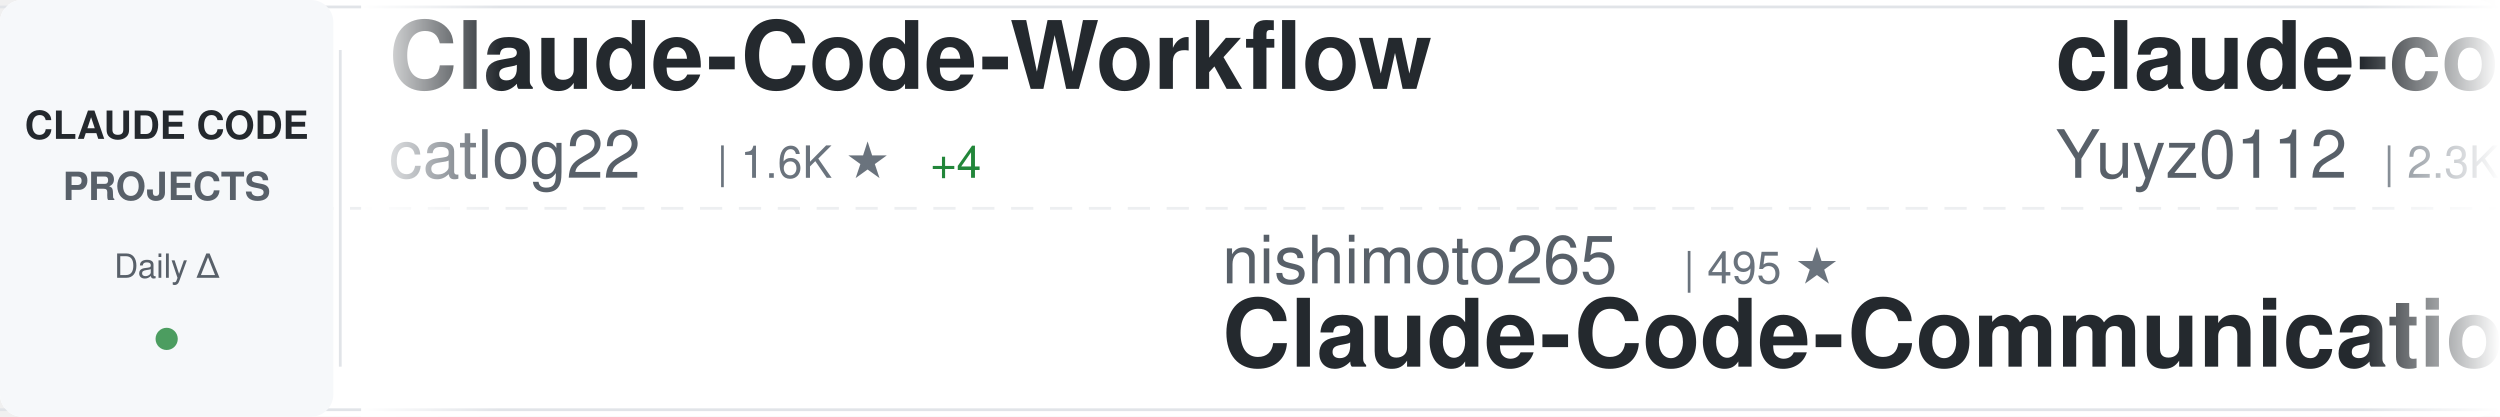
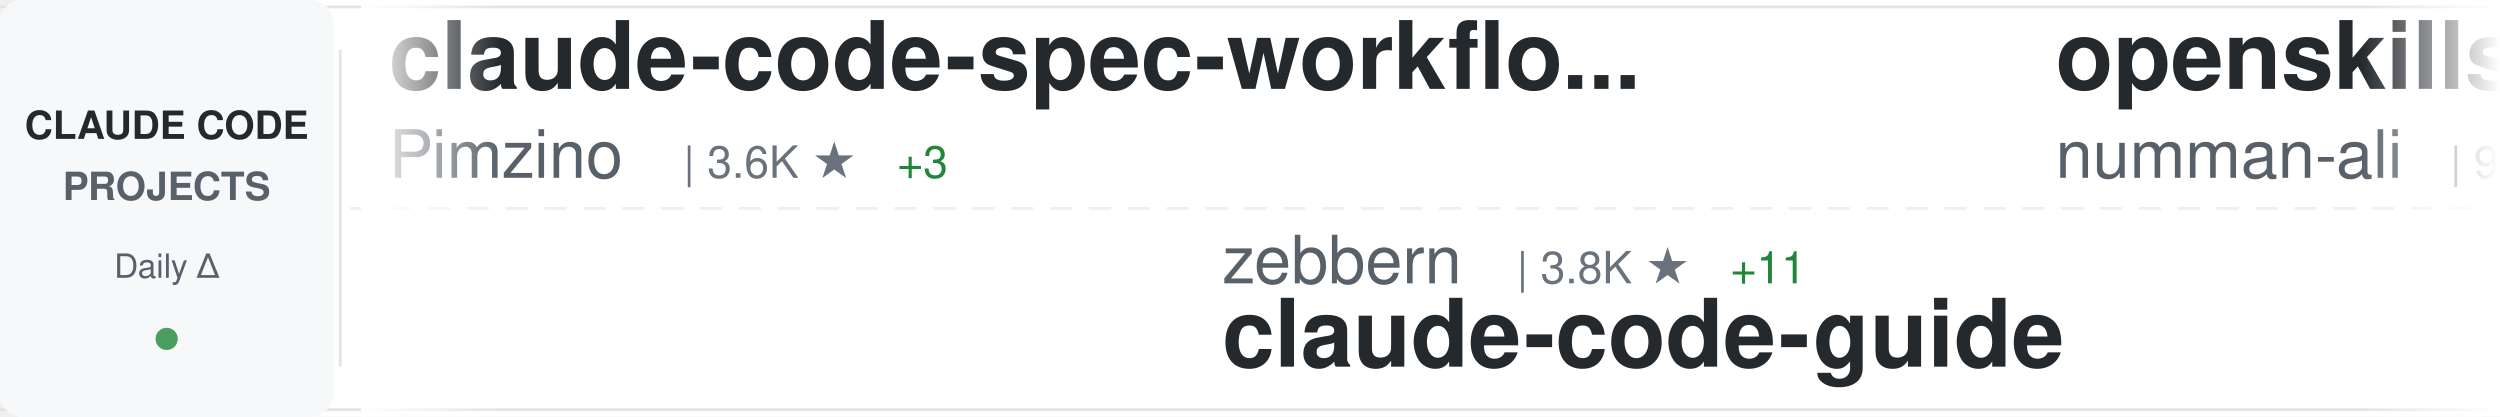
<svg xmlns="http://www.w3.org/2000/svg" width="900" height="150">
  <defs>
    <linearGradient id="awesomeLeftFade" x1="0%" y1="0%" x2="100%" y2="0%">
      <stop offset="0%" style="stop-color:#ffffff;stop-opacity:1" />
      <stop offset="100%" style="stop-color:#ffffff;stop-opacity:0" />
    </linearGradient>
    <linearGradient id="awesomeRightFade" x1="0%" y1="0%" x2="100%" y2="0%">
      <stop offset="0%" style="stop-color:#ffffff;stop-opacity:0" />
      <stop offset="100%" style="stop-color:#ffffff;stop-opacity:1" />
    </linearGradient>
  </defs>
  <rect width="900" height="150" fill="#ffffff" rx="8" />
  <rect x="0" y="2" width="900" height="1" fill="#e1e4e8" />
  <rect x="0" y="147" width="900" height="1" fill="#e1e4e8" />
  <line x1="0" y1="75" x2="900" y2="75" stroke="#e1e4e8" stroke-width="1" stroke-dasharray="8 6" opacity="0.6" />
  <rect x="0" y="0" width="120" height="150" fill="#f6f8fa" rx="8" />
  <text x="60" y="50" font-family="-apple-system, BlinkMacSystemFont, 'Segoe UI', Helvetica, Arial, sans-serif" font-size="14" font-weight="600" fill="#24292e" text-anchor="middle">CLAUDE CODE</text>
  <text x="60" y="72" font-family="-apple-system, BlinkMacSystemFont, 'Segoe UI', Helvetica, Arial, sans-serif" font-size="14" font-weight="600" fill="#586069" text-anchor="middle">PROJECTS</text>
  <text x="60" y="100" font-family="-apple-system, BlinkMacSystemFont, 'Segoe UI', Helvetica, Arial, sans-serif" font-size="12" font-weight="500" fill="#586069" text-anchor="middle">Daily Δ</text>
  <circle cx="60" cy="122" r="4" fill="#22863a" opacity="0.8" />
  <rect x="122" y="18" width="1" height="114" fill="#e1e4e8" />
  <clipPath id="awesomeTickerClip">
    <rect x="130" y="0" width="770" height="150" />
  </clipPath>
  <g clip-path="url(#awesomeTickerClip)">
    <g id="awesomeTickerItems">
      <animateTransform attributeName="transform" attributeType="XML" type="translate" from="0 0" to="-3000 0" dur="54s" repeatCount="indefinite" />
      <g transform="translate(0, 0)">
-         <text x="140" y="32" font-family="-apple-system, BlinkMacSystemFont, 'Segoe UI', Helvetica, Arial, sans-serif" font-size="34" font-weight="600" fill="#24292e">Claude-Code-Workflow</text>
-         <text x="140" y="64" font-family="-apple-system, BlinkMacSystemFont, 'Segoe UI', Helvetica, Arial, sans-serif" font-size="24" font-weight="400" fill="#586069">catlog22</text>
-         <text x="258" y="64" font-family="-apple-system, BlinkMacSystemFont, 'Segoe UI', Helvetica, Arial, sans-serif" font-size="16" font-weight="500" fill="#6a737d">| 1.6K ★</text>
-         <text x="335" y="64" font-family="-apple-system, BlinkMacSystemFont, 'Segoe UI', Helvetica, Arial, sans-serif" font-size="16" font-weight="500" fill="#22863a"> +4</text>
+         <text x="140" y="32" font-family="-apple-system, BlinkMacSystemFont, 'Segoe UI', Helvetica, Arial, sans-serif" font-size="34" font-weight="600" fill="#24292e">claude-code-spec-workflo...</text>
+         <text x="140" y="64" font-family="-apple-system, BlinkMacSystemFont, 'Segoe UI', Helvetica, Arial, sans-serif" font-size="24" font-weight="400" fill="#586069">Pimzino</text>
+         <text x="246" y="64" font-family="-apple-system, BlinkMacSystemFont, 'Segoe UI', Helvetica, Arial, sans-serif" font-size="16" font-weight="500" fill="#6a737d">| 3.6K ★</text>
+         <text x="323" y="64" font-family="-apple-system, BlinkMacSystemFont, 'Segoe UI', Helvetica, Arial, sans-serif" font-size="16" font-weight="500" fill="#22863a"> +3</text>
      </g>
      <g transform="translate(300, 0)">
-         <text x="140" y="102" font-family="-apple-system, BlinkMacSystemFont, 'Segoe UI', Helvetica, Arial, sans-serif" font-size="24" font-weight="400" fill="#586069">nishimoto265</text>
-         <text x="306" y="102" font-family="-apple-system, BlinkMacSystemFont, 'Segoe UI', Helvetica, Arial, sans-serif" font-size="16" font-weight="500" fill="#6a737d">| 495 ★</text>
-         <text x="140" y="132" font-family="-apple-system, BlinkMacSystemFont, 'Segoe UI', Helvetica, Arial, sans-serif" font-size="34" font-weight="600" fill="#24292e">Claude-Code-Communicatio...</text>
+         <text x="140" y="102" font-family="-apple-system, BlinkMacSystemFont, 'Segoe UI', Helvetica, Arial, sans-serif" font-size="24" font-weight="400" fill="#586069">zebbern</text>
+         <text x="246" y="102" font-family="-apple-system, BlinkMacSystemFont, 'Segoe UI', Helvetica, Arial, sans-serif" font-size="16" font-weight="500" fill="#6a737d">| 3.8K ★</text>
+         <text x="323" y="102" font-family="-apple-system, BlinkMacSystemFont, 'Segoe UI', Helvetica, Arial, sans-serif" font-size="16" font-weight="500" fill="#22863a"> +11</text>
+         <text x="140" y="132" font-family="-apple-system, BlinkMacSystemFont, 'Segoe UI', Helvetica, Arial, sans-serif" font-size="34" font-weight="600" fill="#24292e">claude-code-guide</text>
      </g>
      <g transform="translate(600, 0)">
-         <text x="140" y="32" font-family="-apple-system, BlinkMacSystemFont, 'Segoe UI', Helvetica, Arial, sans-serif" font-size="34" font-weight="600" fill="#24292e">claude-code-reverse</text>
-         <text x="140" y="64" font-family="-apple-system, BlinkMacSystemFont, 'Segoe UI', Helvetica, Arial, sans-serif" font-size="24" font-weight="400" fill="#586069">Yuyz0112</text>
-         <text x="258" y="64" font-family="-apple-system, BlinkMacSystemFont, 'Segoe UI', Helvetica, Arial, sans-serif" font-size="16" font-weight="500" fill="#6a737d">| 2.3K ★</text>
-         <text x="335" y="64" font-family="-apple-system, BlinkMacSystemFont, 'Segoe UI', Helvetica, Arial, sans-serif" font-size="16" font-weight="500" fill="#22863a"> +6</text>
+         <text x="140" y="32" font-family="-apple-system, BlinkMacSystemFont, 'Segoe UI', Helvetica, Arial, sans-serif" font-size="34" font-weight="600" fill="#24292e">openskills</text>
+         <text x="140" y="64" font-family="-apple-system, BlinkMacSystemFont, 'Segoe UI', Helvetica, Arial, sans-serif" font-size="24" font-weight="400" fill="#586069">numman-ali</text>
+         <text x="282" y="64" font-family="-apple-system, BlinkMacSystemFont, 'Segoe UI', Helvetica, Arial, sans-serif" font-size="16" font-weight="500" fill="#6a737d">| 9.3K ★</text>
+         <text x="359" y="64" font-family="-apple-system, BlinkMacSystemFont, 'Segoe UI', Helvetica, Arial, sans-serif" font-size="16" font-weight="500" fill="#22863a"> +7</text>
      </g>
      <g transform="translate(900, 0)">
-         <text x="140" y="102" font-family="-apple-system, BlinkMacSystemFont, 'Segoe UI', Helvetica, Arial, sans-serif" font-size="24" font-weight="400" fill="#586069">anthropics</text>
-         <text x="282" y="102" font-family="-apple-system, BlinkMacSystemFont, 'Segoe UI', Helvetica, Arial, sans-serif" font-size="16" font-weight="500" fill="#6a737d">| 15.2K ★</text>
-         <text x="368" y="102" font-family="-apple-system, BlinkMacSystemFont, 'Segoe UI', Helvetica, Arial, sans-serif" font-size="16" font-weight="500" fill="#22863a"> +147</text>
-         <text x="140" y="132" font-family="-apple-system, BlinkMacSystemFont, 'Segoe UI', Helvetica, Arial, sans-serif" font-size="34" font-weight="600" fill="#24292e">claude-plugins-official</text>
+         <text x="140" y="102" font-family="-apple-system, BlinkMacSystemFont, 'Segoe UI', Helvetica, Arial, sans-serif" font-size="24" font-weight="400" fill="#586069">disler</text>
+         <text x="234" y="102" font-family="-apple-system, BlinkMacSystemFont, 'Segoe UI', Helvetica, Arial, sans-serif" font-size="16" font-weight="500" fill="#6a737d">| 3.4K ★</text>
+         <text x="311" y="102" font-family="-apple-system, BlinkMacSystemFont, 'Segoe UI', Helvetica, Arial, sans-serif" font-size="16" font-weight="500" fill="#22863a"> +8</text>
+         <text x="140" y="132" font-family="-apple-system, BlinkMacSystemFont, 'Segoe UI', Helvetica, Arial, sans-serif" font-size="34" font-weight="600" fill="#24292e">claude-code-hooks-master...</text>
      </g>
      <g transform="translate(1200, 0)">
-         <text x="140" y="32" font-family="-apple-system, BlinkMacSystemFont, 'Segoe UI', Helvetica, Arial, sans-serif" font-size="34" font-weight="600" fill="#24292e">claude-code-transcripts</text>
-         <text x="140" y="64" font-family="-apple-system, BlinkMacSystemFont, 'Segoe UI', Helvetica, Arial, sans-serif" font-size="24" font-weight="400" fill="#586069">simonw</text>
-         <text x="234" y="64" font-family="-apple-system, BlinkMacSystemFont, 'Segoe UI', Helvetica, Arial, sans-serif" font-size="16" font-weight="500" fill="#6a737d">| 1.3K ★</text>
-         <text x="311" y="64" font-family="-apple-system, BlinkMacSystemFont, 'Segoe UI', Helvetica, Arial, sans-serif" font-size="16" font-weight="500" fill="#22863a"> +5</text>
+         <text x="140" y="32" font-family="-apple-system, BlinkMacSystemFont, 'Segoe UI', Helvetica, Arial, sans-serif" font-size="34" font-weight="600" fill="#24292e">claude-code</text>
+         <text x="140" y="64" font-family="-apple-system, BlinkMacSystemFont, 'Segoe UI', Helvetica, Arial, sans-serif" font-size="24" font-weight="400" fill="#586069">anthropics</text>
+         <text x="282" y="64" font-family="-apple-system, BlinkMacSystemFont, 'Segoe UI', Helvetica, Arial, sans-serif" font-size="16" font-weight="500" fill="#6a737d">| 84.2K ★</text>
+         <text x="368" y="64" font-family="-apple-system, BlinkMacSystemFont, 'Segoe UI', Helvetica, Arial, sans-serif" font-size="16" font-weight="500" fill="#22863a"> +314</text>
      </g>
      <g transform="translate(1500, 0)">
-         <text x="140" y="102" font-family="-apple-system, BlinkMacSystemFont, 'Segoe UI', Helvetica, Arial, sans-serif" font-size="24" font-weight="400" fill="#586069">Pimzino</text>
-         <text x="246" y="102" font-family="-apple-system, BlinkMacSystemFont, 'Segoe UI', Helvetica, Arial, sans-serif" font-size="16" font-weight="500" fill="#6a737d">| 3.6K ★</text>
-         <text x="323" y="102" font-family="-apple-system, BlinkMacSystemFont, 'Segoe UI', Helvetica, Arial, sans-serif" font-size="16" font-weight="500" fill="#22863a"> +2</text>
-         <text x="140" y="132" font-family="-apple-system, BlinkMacSystemFont, 'Segoe UI', Helvetica, Arial, sans-serif" font-size="34" font-weight="600" fill="#24292e">claude-code-spec-workflo...</text>
+         <text x="140" y="102" font-family="-apple-system, BlinkMacSystemFont, 'Segoe UI', Helvetica, Arial, sans-serif" font-size="24" font-weight="400" fill="#586069">ding113</text>
+         <text x="246" y="102" font-family="-apple-system, BlinkMacSystemFont, 'Segoe UI', Helvetica, Arial, sans-serif" font-size="16" font-weight="500" fill="#6a737d">| 2.2K ★</text>
+         <text x="323" y="102" font-family="-apple-system, BlinkMacSystemFont, 'Segoe UI', Helvetica, Arial, sans-serif" font-size="16" font-weight="500" fill="#22863a"> +12</text>
+         <text x="140" y="132" font-family="-apple-system, BlinkMacSystemFont, 'Segoe UI', Helvetica, Arial, sans-serif" font-size="34" font-weight="600" fill="#24292e">claude-code-hub</text>
      </g>
      <g transform="translate(1800, 0)">
-         <text x="140" y="32" font-family="-apple-system, BlinkMacSystemFont, 'Segoe UI', Helvetica, Arial, sans-serif" font-size="34" font-weight="600" fill="#24292e">claude-code-telegram</text>
-         <text x="140" y="64" font-family="-apple-system, BlinkMacSystemFont, 'Segoe UI', Helvetica, Arial, sans-serif" font-size="24" font-weight="400" fill="#586069">RichardAtCT</text>
-         <text x="294" y="64" font-family="-apple-system, BlinkMacSystemFont, 'Segoe UI', Helvetica, Arial, sans-serif" font-size="16" font-weight="500" fill="#6a737d">| 2.3K ★</text>
-         <text x="371" y="64" font-family="-apple-system, BlinkMacSystemFont, 'Segoe UI', Helvetica, Arial, sans-serif" font-size="16" font-weight="500" fill="#22863a"> +16</text>
+         <text x="140" y="32" font-family="-apple-system, BlinkMacSystemFont, 'Segoe UI', Helvetica, Arial, sans-serif" font-size="34" font-weight="600" fill="#24292e">claude-code-tools</text>
+         <text x="140" y="64" font-family="-apple-system, BlinkMacSystemFont, 'Segoe UI', Helvetica, Arial, sans-serif" font-size="24" font-weight="400" fill="#586069">pchalasani</text>
+         <text x="282" y="64" font-family="-apple-system, BlinkMacSystemFont, 'Segoe UI', Helvetica, Arial, sans-serif" font-size="16" font-weight="500" fill="#6a737d">| 1.6K ★</text>
+         <text x="359" y="64" font-family="-apple-system, BlinkMacSystemFont, 'Segoe UI', Helvetica, Arial, sans-serif" font-size="16" font-weight="500" fill="#22863a"> +3</text>
      </g>
      <g transform="translate(2100, 0)">
-         <text x="140" y="102" font-family="-apple-system, BlinkMacSystemFont, 'Segoe UI', Helvetica, Arial, sans-serif" font-size="24" font-weight="400" fill="#586069">ykdojo</text>
-         <text x="234" y="102" font-family="-apple-system, BlinkMacSystemFont, 'Segoe UI', Helvetica, Arial, sans-serif" font-size="16" font-weight="500" fill="#6a737d">| 6.9K ★</text>
-         <text x="311" y="102" font-family="-apple-system, BlinkMacSystemFont, 'Segoe UI', Helvetica, Arial, sans-serif" font-size="16" font-weight="500" fill="#22863a"> +26</text>
-         <text x="140" y="132" font-family="-apple-system, BlinkMacSystemFont, 'Segoe UI', Helvetica, Arial, sans-serif" font-size="34" font-weight="600" fill="#24292e">claude-code-tips</text>
+         <text x="140" y="102" font-family="-apple-system, BlinkMacSystemFont, 'Segoe UI', Helvetica, Arial, sans-serif" font-size="24" font-weight="400" fill="#586069">https-deeplearning-ai</text>
+         <text x="414" y="102" font-family="-apple-system, BlinkMacSystemFont, 'Segoe UI', Helvetica, Arial, sans-serif" font-size="16" font-weight="500" fill="#6a737d">| 466 ★</text>
+         <text x="482" y="102" font-family="-apple-system, BlinkMacSystemFont, 'Segoe UI', Helvetica, Arial, sans-serif" font-size="16" font-weight="500" fill="#22863a"> +2</text>
+         <text x="140" y="132" font-family="-apple-system, BlinkMacSystemFont, 'Segoe UI', Helvetica, Arial, sans-serif" font-size="34" font-weight="600" fill="#24292e">sc-claude-code-files</text>
      </g>
      <g transform="translate(2400, 0)">
-         <text x="140" y="32" font-family="-apple-system, BlinkMacSystemFont, 'Segoe UI', Helvetica, Arial, sans-serif" font-size="34" font-weight="600" fill="#24292e">my-claude-code-setup</text>
-         <text x="140" y="64" font-family="-apple-system, BlinkMacSystemFont, 'Segoe UI', Helvetica, Arial, sans-serif" font-size="24" font-weight="400" fill="#586069">centminmod</text>
-         <text x="282" y="64" font-family="-apple-system, BlinkMacSystemFont, 'Segoe UI', Helvetica, Arial, sans-serif" font-size="16" font-weight="500" fill="#6a737d">| 2.1K ★</text>
+         <text x="140" y="32" font-family="-apple-system, BlinkMacSystemFont, 'Segoe UI', Helvetica, Arial, sans-serif" font-size="34" font-weight="600" fill="#24292e">Claude-Code</text>
+         <text x="140" y="64" font-family="-apple-system, BlinkMacSystemFont, 'Segoe UI', Helvetica, Arial, sans-serif" font-size="24" font-weight="400" fill="#586069">lyconear</text>
+         <text x="258" y="64" font-family="-apple-system, BlinkMacSystemFont, 'Segoe UI', Helvetica, Arial, sans-serif" font-size="16" font-weight="500" fill="#6a737d">| 4 ★</text>
+       </g>
+       <g transform="translate(2700, 0)">
+         <text x="140" y="102" font-family="-apple-system, BlinkMacSystemFont, 'Segoe UI', Helvetica, Arial, sans-serif" font-size="24" font-weight="400" fill="#586069">slopus</text>
+         <text x="234" y="102" font-family="-apple-system, BlinkMacSystemFont, 'Segoe UI', Helvetica, Arial, sans-serif" font-size="16" font-weight="500" fill="#6a737d">| 16.6K ★</text>
+         <text x="320" y="102" font-family="-apple-system, BlinkMacSystemFont, 'Segoe UI', Helvetica, Arial, sans-serif" font-size="16" font-weight="500" fill="#22863a"> +86</text>
+         <text x="140" y="132" font-family="-apple-system, BlinkMacSystemFont, 'Segoe UI', Helvetica, Arial, sans-serif" font-size="34" font-weight="600" fill="#24292e">happy</text>
+       </g>
+       <g transform="translate(3000, 0)">
+         <text x="140" y="32" font-family="-apple-system, BlinkMacSystemFont, 'Segoe UI', Helvetica, Arial, sans-serif" font-size="34" font-weight="600" fill="#24292e">claude-code-spec-workflo...</text>
+         <text x="140" y="64" font-family="-apple-system, BlinkMacSystemFont, 'Segoe UI', Helvetica, Arial, sans-serif" font-size="24" font-weight="400" fill="#586069">Pimzino</text>
+         <text x="246" y="64" font-family="-apple-system, BlinkMacSystemFont, 'Segoe UI', Helvetica, Arial, sans-serif" font-size="16" font-weight="500" fill="#6a737d">| 3.6K ★</text>
+         <text x="323" y="64" font-family="-apple-system, BlinkMacSystemFont, 'Segoe UI', Helvetica, Arial, sans-serif" font-size="16" font-weight="500" fill="#22863a"> +3</text>
+       </g>
+       <g transform="translate(3300, 0)">
+         <text x="140" y="102" font-family="-apple-system, BlinkMacSystemFont, 'Segoe UI', Helvetica, Arial, sans-serif" font-size="24" font-weight="400" fill="#586069">zebbern</text>
+         <text x="246" y="102" font-family="-apple-system, BlinkMacSystemFont, 'Segoe UI', Helvetica, Arial, sans-serif" font-size="16" font-weight="500" fill="#6a737d">| 3.8K ★</text>
+         <text x="323" y="102" font-family="-apple-system, BlinkMacSystemFont, 'Segoe UI', Helvetica, Arial, sans-serif" font-size="16" font-weight="500" fill="#22863a"> +11</text>
+         <text x="140" y="132" font-family="-apple-system, BlinkMacSystemFont, 'Segoe UI', Helvetica, Arial, sans-serif" font-size="34" font-weight="600" fill="#24292e">claude-code-guide</text>
+       </g>
+       <g transform="translate(3600, 0)">
+         <text x="140" y="32" font-family="-apple-system, BlinkMacSystemFont, 'Segoe UI', Helvetica, Arial, sans-serif" font-size="34" font-weight="600" fill="#24292e">openskills</text>
+         <text x="140" y="64" font-family="-apple-system, BlinkMacSystemFont, 'Segoe UI', Helvetica, Arial, sans-serif" font-size="24" font-weight="400" fill="#586069">numman-ali</text>
+         <text x="282" y="64" font-family="-apple-system, BlinkMacSystemFont, 'Segoe UI', Helvetica, Arial, sans-serif" font-size="16" font-weight="500" fill="#6a737d">| 9.3K ★</text>
        <text x="359" y="64" font-family="-apple-system, BlinkMacSystemFont, 'Segoe UI', Helvetica, Arial, sans-serif" font-size="16" font-weight="500" fill="#22863a"> +7</text>
      </g>
-       <g transform="translate(2700, 0)">
-         <text x="140" y="102" font-family="-apple-system, BlinkMacSystemFont, 'Segoe UI', Helvetica, Arial, sans-serif" font-size="24" font-weight="400" fill="#586069">alirezarezvani</text>
-         <text x="330" y="102" font-family="-apple-system, BlinkMacSystemFont, 'Segoe UI', Helvetica, Arial, sans-serif" font-size="16" font-weight="500" fill="#6a737d">| 653 ★</text>
-         <text x="398" y="102" font-family="-apple-system, BlinkMacSystemFont, 'Segoe UI', Helvetica, Arial, sans-serif" font-size="16" font-weight="500" fill="#22863a"> +2</text>
-         <text x="140" y="132" font-family="-apple-system, BlinkMacSystemFont, 'Segoe UI', Helvetica, Arial, sans-serif" font-size="34" font-weight="600" fill="#24292e">claude-code-tresor</text>
-       </g>
-       <g transform="translate(3000, 0)">
-         <text x="140" y="32" font-family="-apple-system, BlinkMacSystemFont, 'Segoe UI', Helvetica, Arial, sans-serif" font-size="34" font-weight="600" fill="#24292e">Claude-Code-Workflow</text>
-         <text x="140" y="64" font-family="-apple-system, BlinkMacSystemFont, 'Segoe UI', Helvetica, Arial, sans-serif" font-size="24" font-weight="400" fill="#586069">catlog22</text>
-         <text x="258" y="64" font-family="-apple-system, BlinkMacSystemFont, 'Segoe UI', Helvetica, Arial, sans-serif" font-size="16" font-weight="500" fill="#6a737d">| 1.6K ★</text>
-         <text x="335" y="64" font-family="-apple-system, BlinkMacSystemFont, 'Segoe UI', Helvetica, Arial, sans-serif" font-size="16" font-weight="500" fill="#22863a"> +4</text>
-       </g>
-       <g transform="translate(3300, 0)">
-         <text x="140" y="102" font-family="-apple-system, BlinkMacSystemFont, 'Segoe UI', Helvetica, Arial, sans-serif" font-size="24" font-weight="400" fill="#586069">nishimoto265</text>
-         <text x="306" y="102" font-family="-apple-system, BlinkMacSystemFont, 'Segoe UI', Helvetica, Arial, sans-serif" font-size="16" font-weight="500" fill="#6a737d">| 495 ★</text>
-         <text x="140" y="132" font-family="-apple-system, BlinkMacSystemFont, 'Segoe UI', Helvetica, Arial, sans-serif" font-size="34" font-weight="600" fill="#24292e">Claude-Code-Communicatio...</text>
-       </g>
-       <g transform="translate(3600, 0)">
-         <text x="140" y="32" font-family="-apple-system, BlinkMacSystemFont, 'Segoe UI', Helvetica, Arial, sans-serif" font-size="34" font-weight="600" fill="#24292e">claude-code-reverse</text>
-         <text x="140" y="64" font-family="-apple-system, BlinkMacSystemFont, 'Segoe UI', Helvetica, Arial, sans-serif" font-size="24" font-weight="400" fill="#586069">Yuyz0112</text>
-         <text x="258" y="64" font-family="-apple-system, BlinkMacSystemFont, 'Segoe UI', Helvetica, Arial, sans-serif" font-size="16" font-weight="500" fill="#6a737d">| 2.3K ★</text>
-         <text x="335" y="64" font-family="-apple-system, BlinkMacSystemFont, 'Segoe UI', Helvetica, Arial, sans-serif" font-size="16" font-weight="500" fill="#22863a"> +6</text>
-       </g>
      <g transform="translate(3900, 0)">
-         <text x="140" y="102" font-family="-apple-system, BlinkMacSystemFont, 'Segoe UI', Helvetica, Arial, sans-serif" font-size="24" font-weight="400" fill="#586069">anthropics</text>
-         <text x="282" y="102" font-family="-apple-system, BlinkMacSystemFont, 'Segoe UI', Helvetica, Arial, sans-serif" font-size="16" font-weight="500" fill="#6a737d">| 15.2K ★</text>
-         <text x="368" y="102" font-family="-apple-system, BlinkMacSystemFont, 'Segoe UI', Helvetica, Arial, sans-serif" font-size="16" font-weight="500" fill="#22863a"> +147</text>
-         <text x="140" y="132" font-family="-apple-system, BlinkMacSystemFont, 'Segoe UI', Helvetica, Arial, sans-serif" font-size="34" font-weight="600" fill="#24292e">claude-plugins-official</text>
+         <text x="140" y="102" font-family="-apple-system, BlinkMacSystemFont, 'Segoe UI', Helvetica, Arial, sans-serif" font-size="24" font-weight="400" fill="#586069">disler</text>
+         <text x="234" y="102" font-family="-apple-system, BlinkMacSystemFont, 'Segoe UI', Helvetica, Arial, sans-serif" font-size="16" font-weight="500" fill="#6a737d">| 3.4K ★</text>
+         <text x="311" y="102" font-family="-apple-system, BlinkMacSystemFont, 'Segoe UI', Helvetica, Arial, sans-serif" font-size="16" font-weight="500" fill="#22863a"> +8</text>
+         <text x="140" y="132" font-family="-apple-system, BlinkMacSystemFont, 'Segoe UI', Helvetica, Arial, sans-serif" font-size="34" font-weight="600" fill="#24292e">claude-code-hooks-master...</text>
      </g>
    </g>
  </g>
  <rect x="130" y="0" width="50" height="150" fill="url(#awesomeLeftFade)" />
  <rect x="850" y="0" width="50" height="150" fill="url(#awesomeRightFade)" />
</svg>
